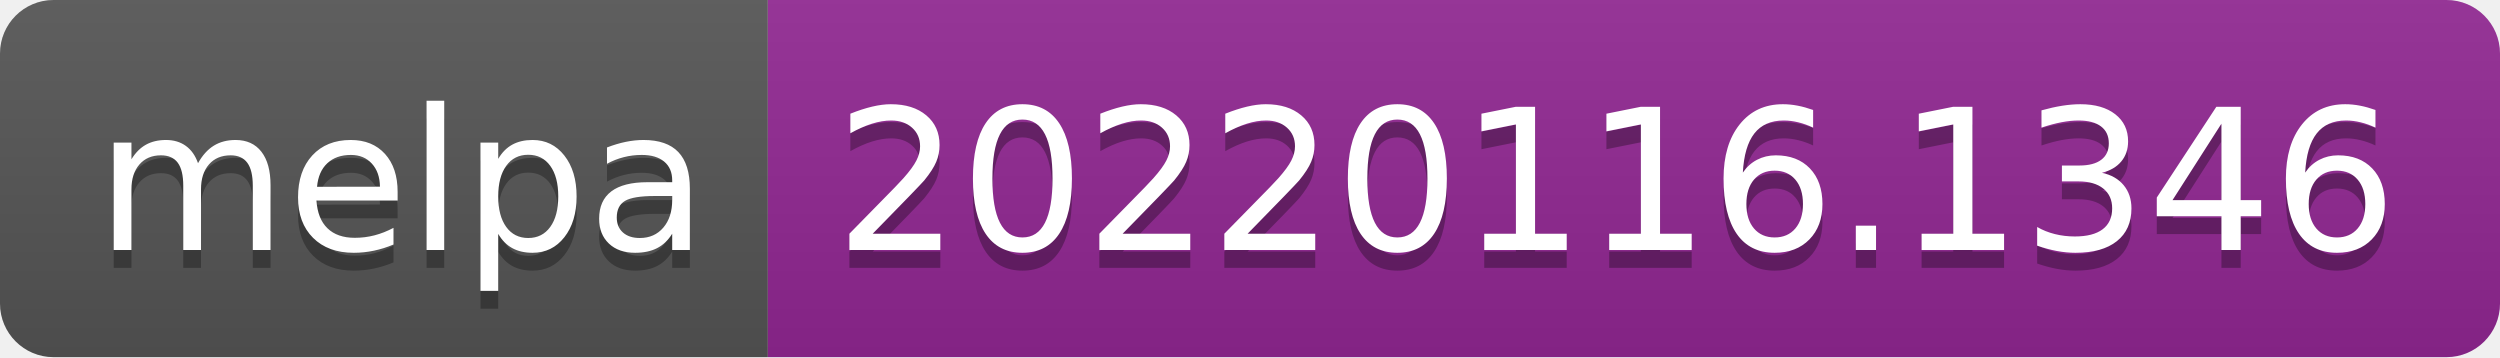
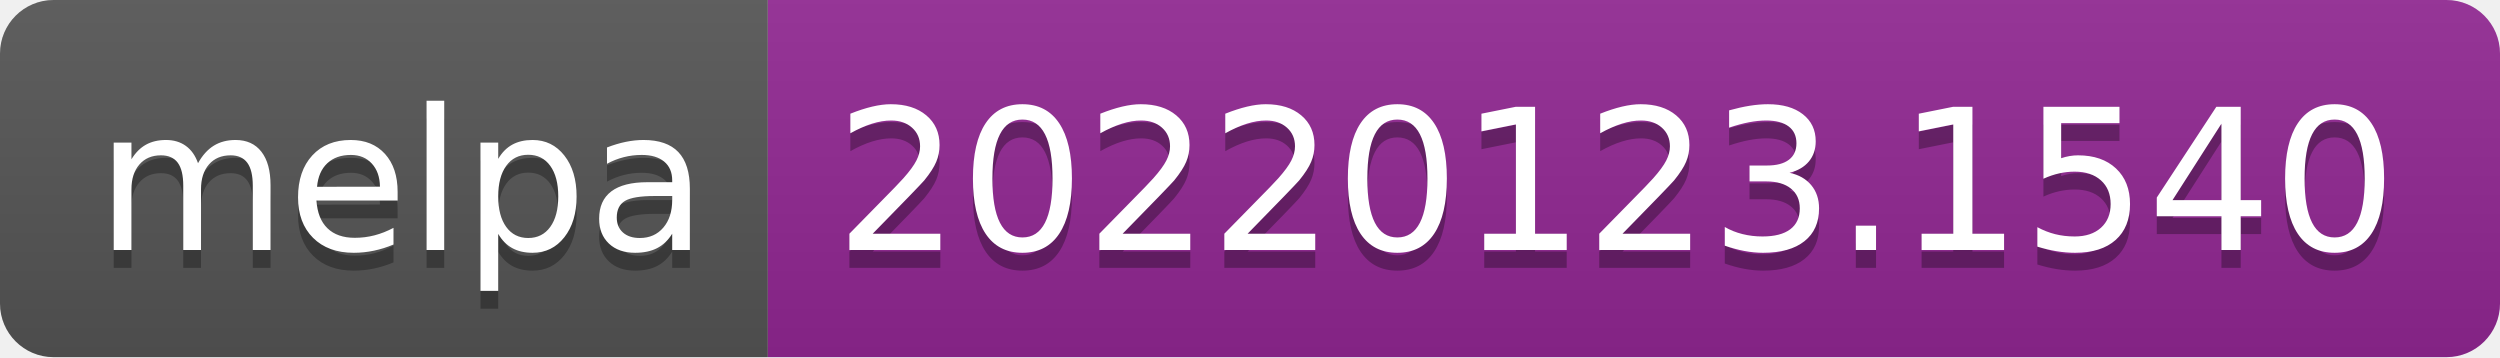
- <svg xmlns="http://www.w3.org/2000/svg" width="140" height="20" role="img" aria-label="melpa: 20220116.1346">
+ <svg xmlns="http://www.w3.org/2000/svg" width="140" height="20" role="img" aria-label="melpa: 20220123.1540">
  <linearGradient id="s" x2="0" y2="100%">
    <stop offset="0" stop-color="#bbb" stop-opacity=".1" />
    <stop offset="1" stop-opacity=".1" />
  </linearGradient>
  <clipPath id="r">
    <rect width="140" height="20" rx="3" fill="#fff" />
  </clipPath>
  <g clip-path="url(#r)">
    <rect width="43" height="20" fill="#555" />
    <rect x="43" width="97" height="20" fill="#922793" />
    <rect width="140" height="20" fill="url(#s)" />
  </g>
  <g fill="#fff" text-anchor="middle" font-family="Verdana,Geneva,DejaVu Sans,sans-serif" text-rendering="geometricPrecision" font-size="110">
    <text aria-hidden="true" x="225" y="150" fill="#010101" fill-opacity=".3" transform="scale(.1)" textLength="330">melpa</text>
    <text x="225" y="140" transform="scale(.1)" fill="#fff" textLength="330">melpa</text>
-     <text aria-hidden="true" x="905" y="150" fill="#010101" fill-opacity=".3" transform="scale(.1)" textLength="870">20220116.1346</text>
-     <text x="905" y="140" transform="scale(.1)" fill="#fff" textLength="870">20220116.1346</text>
+     <text aria-hidden="true" x="905" y="150" fill="#010101" fill-opacity=".3" transform="scale(.1)" textLength="870">20220123.1540</text>
+     <text x="905" y="140" transform="scale(.1)" fill="#fff" textLength="870">20220123.1540</text>
  </g>
</svg>
